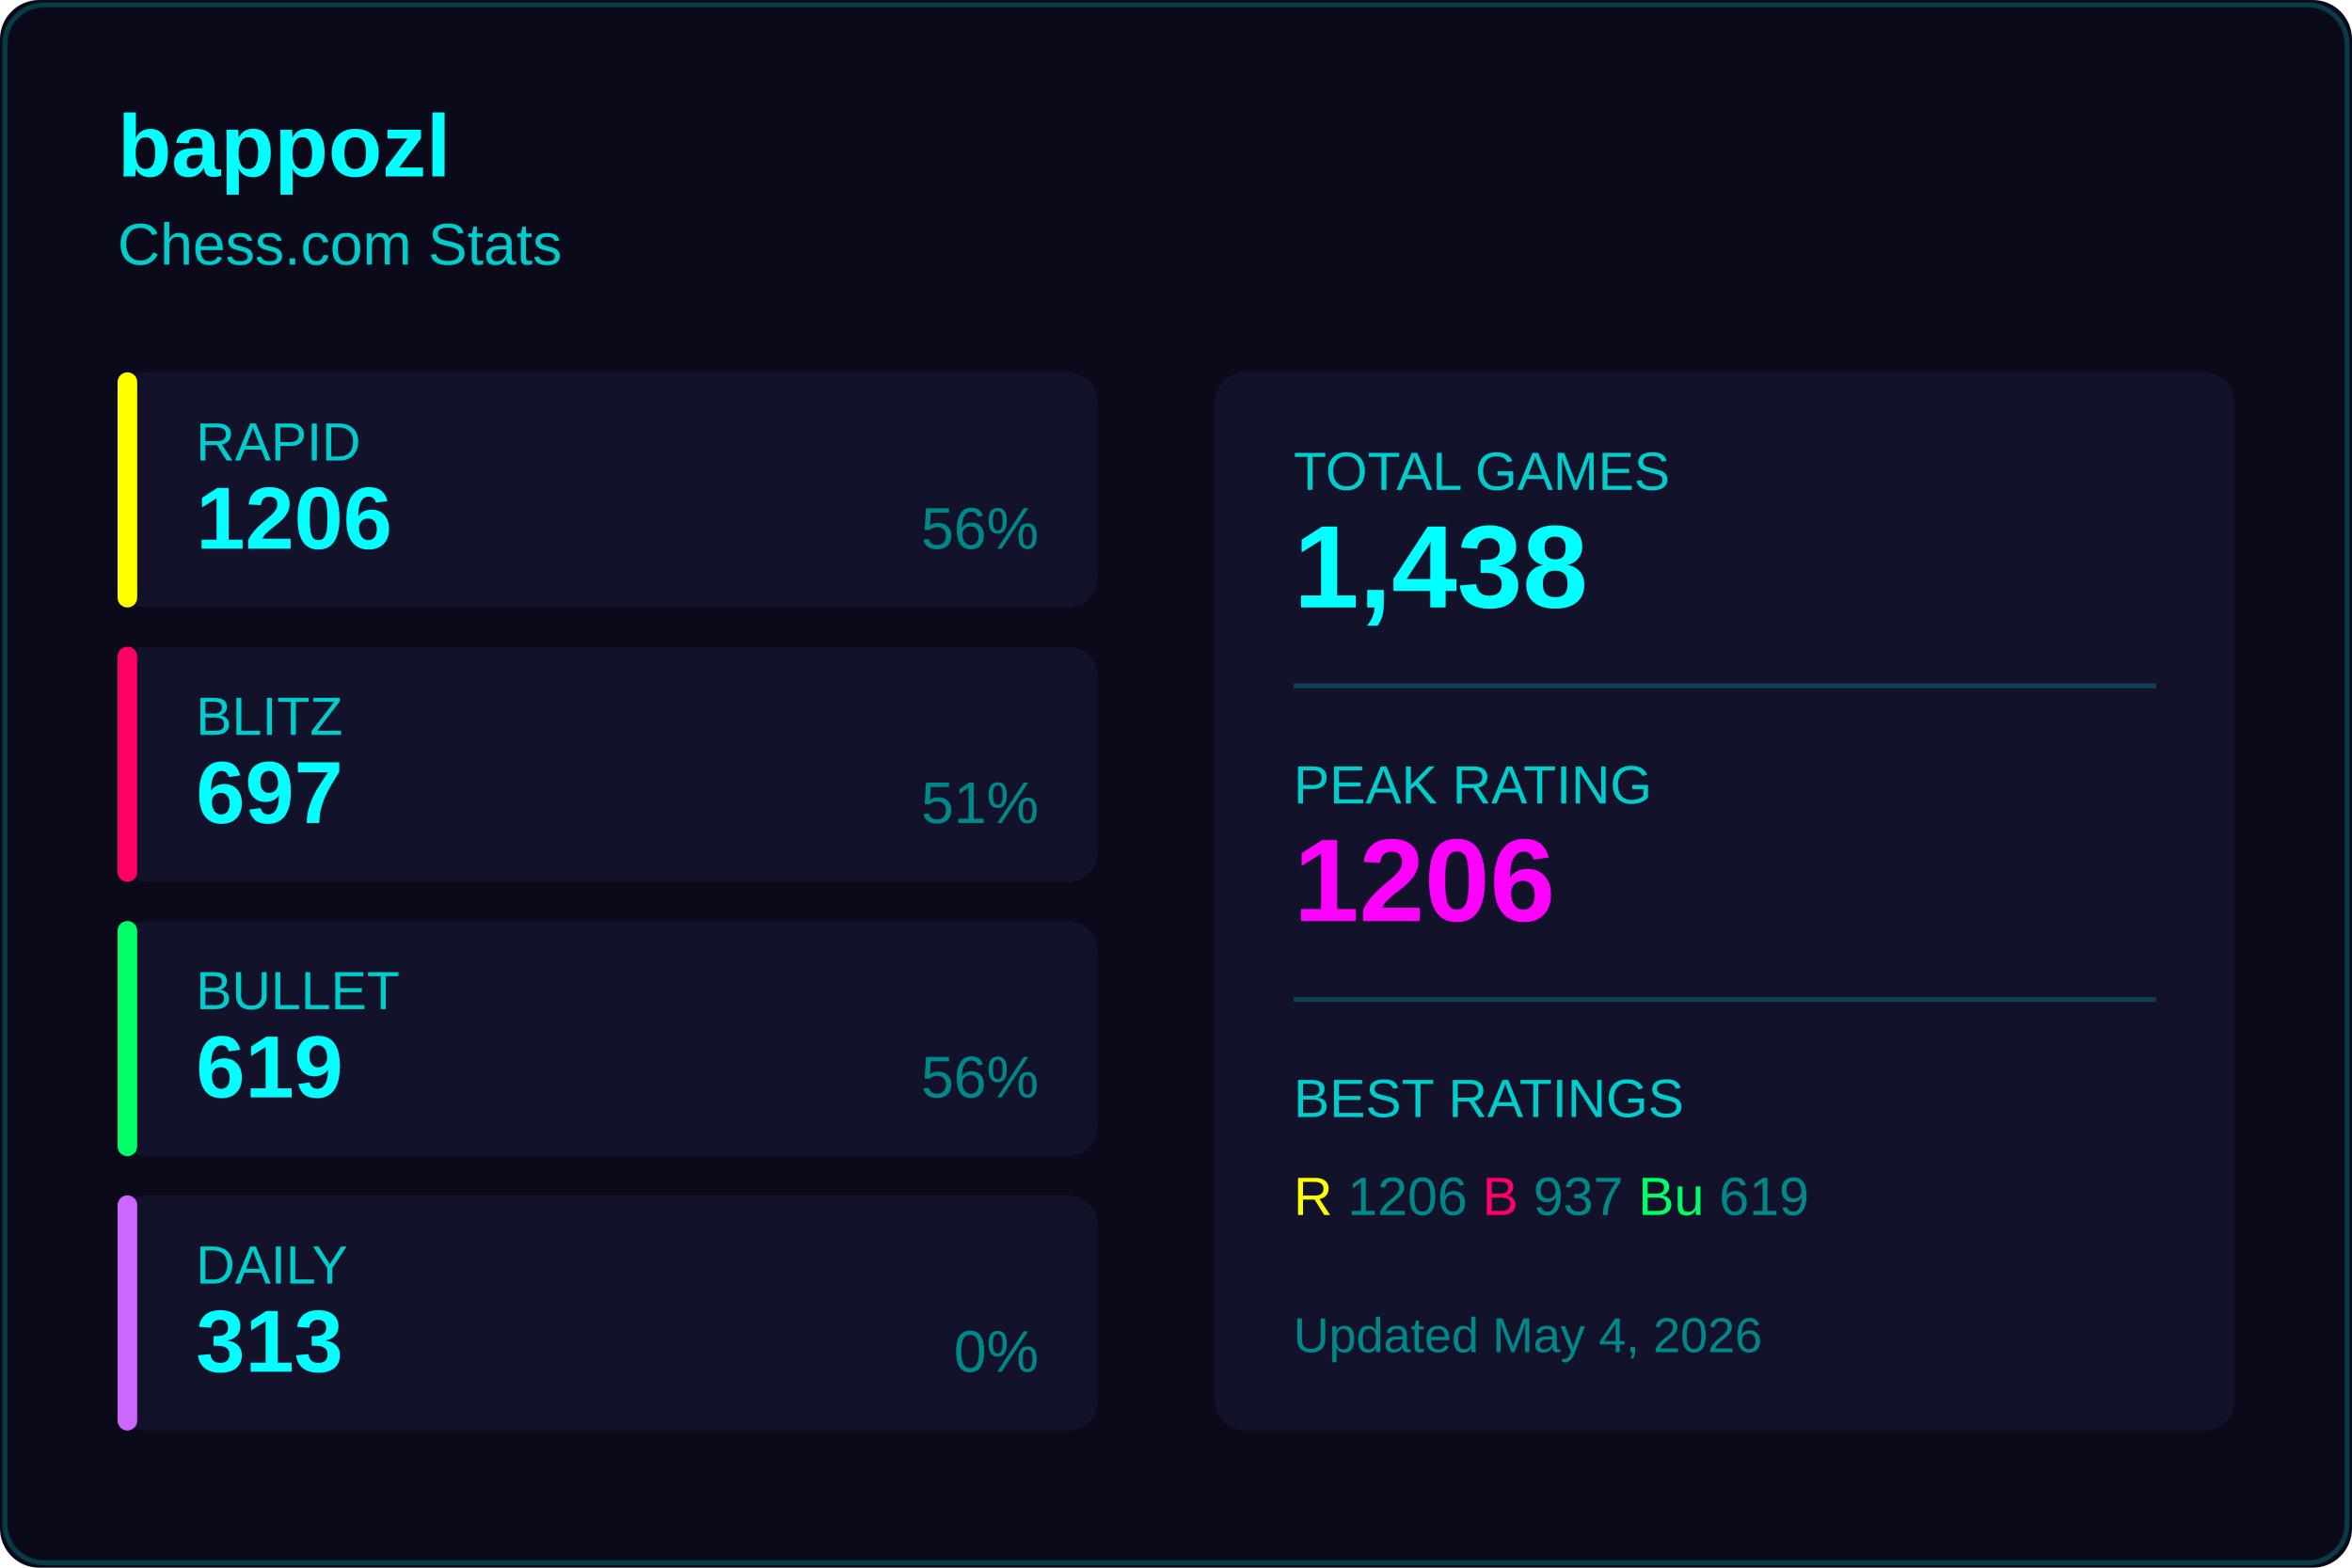
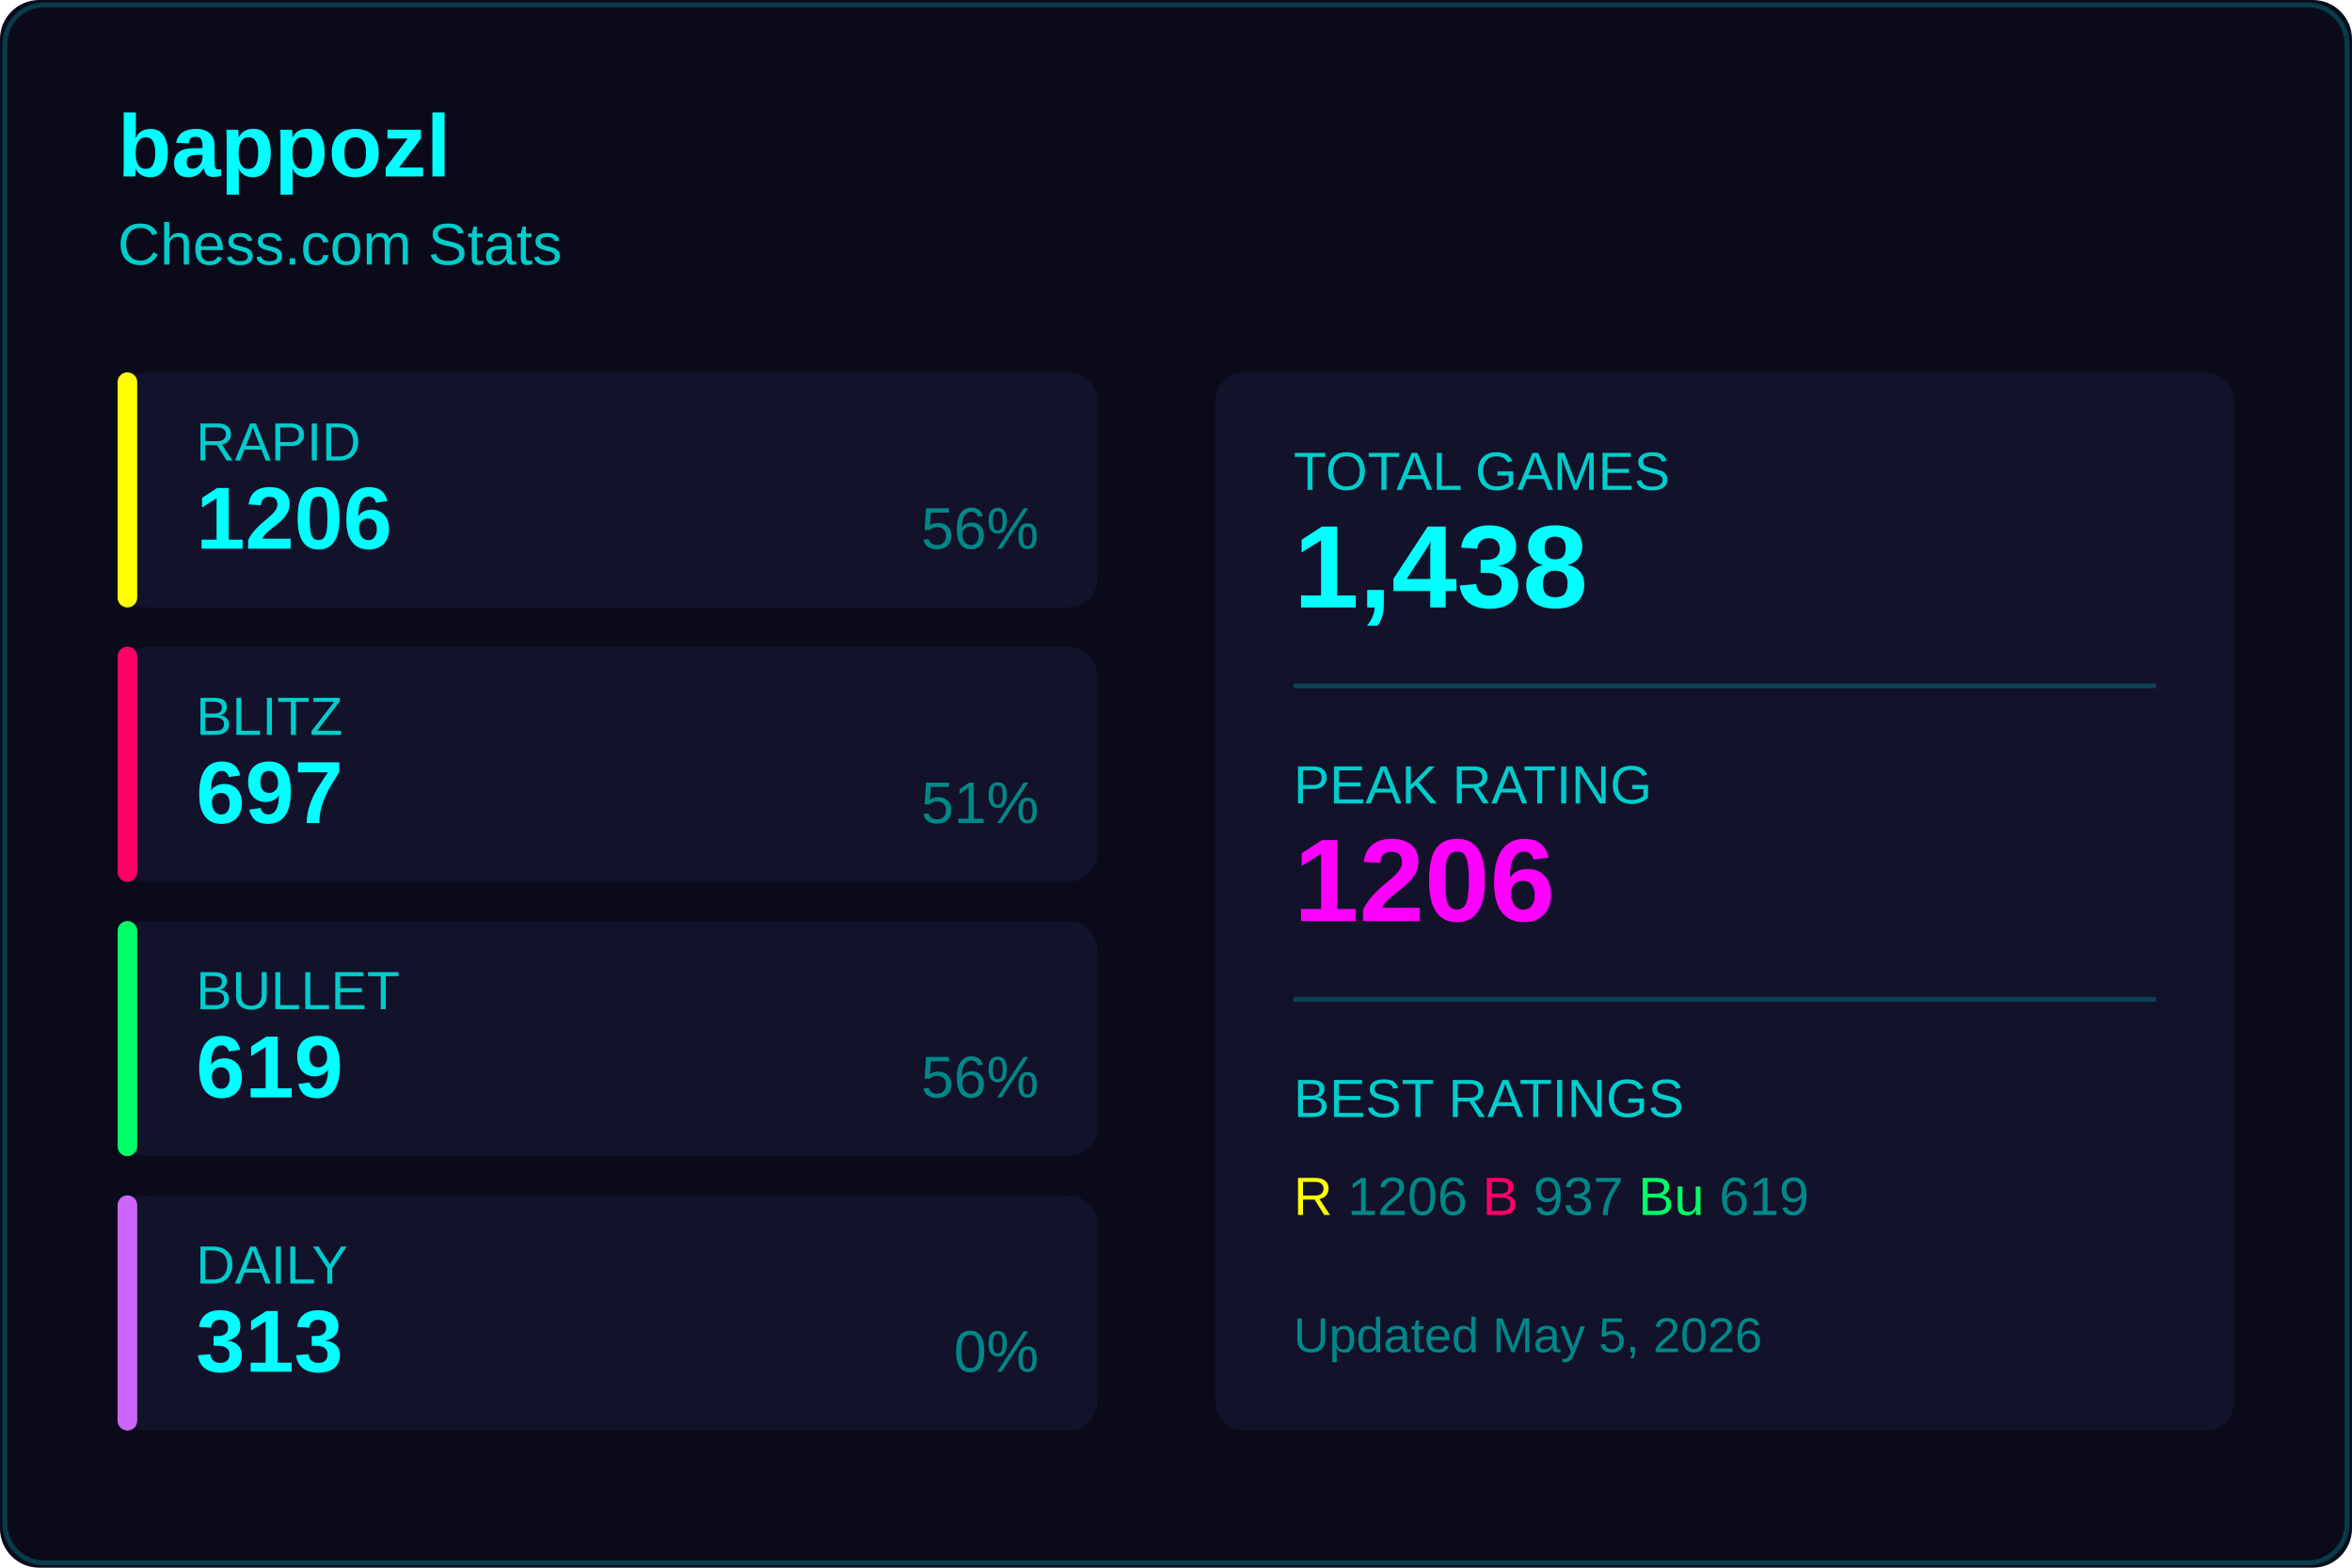
<svg xmlns="http://www.w3.org/2000/svg" width="480" height="320">
  <rect width="480" height="320" fill="#0a0a1a" rx="8" />
  <rect x="1" y="1" width="478" height="318" fill="none" stroke="#00ffff33" rx="8" />
  <text x="24" y="36" fill="#00ffff" font-size="18" font-weight="600" font-family="Segoe UI, Arial, sans-serif">
    bappozl
  </text>
  <text x="24" y="54" fill="#00cccc" font-size="12" font-family="Segoe UI, Arial, sans-serif">
    Chess.com Stats
  </text>
  <g transform="translate(24, 76)">
    <rect width="200" height="48" fill="#12122a" rx="6" />
    <rect width="4" height="48" fill="#ffff00" rx="2" />
    <text x="16" y="18" fill="#00cccc" font-size="11" font-family="Segoe UI, Arial, sans-serif">RAPID</text>
    <text x="16" y="36" fill="#00ffff" font-size="18" font-weight="600" font-family="Segoe UI, Arial, sans-serif">1206</text>
    <text x="188" y="36" fill="#008888" font-size="12" font-family="Segoe UI, Arial, sans-serif" text-anchor="end">56%</text>
  </g>
  <g transform="translate(24, 132)">
    <rect width="200" height="48" fill="#12122a" rx="6" />
    <rect width="4" height="48" fill="#ff0066" rx="2" />
    <text x="16" y="18" fill="#00cccc" font-size="11" font-family="Segoe UI, Arial, sans-serif">BLITZ</text>
    <text x="16" y="36" fill="#00ffff" font-size="18" font-weight="600" font-family="Segoe UI, Arial, sans-serif">697</text>
    <text x="188" y="36" fill="#008888" font-size="12" font-family="Segoe UI, Arial, sans-serif" text-anchor="end">51%</text>
  </g>
  <g transform="translate(24, 188)">
    <rect width="200" height="48" fill="#12122a" rx="6" />
    <rect width="4" height="48" fill="#00ff66" rx="2" />
    <text x="16" y="18" fill="#00cccc" font-size="11" font-family="Segoe UI, Arial, sans-serif">BULLET</text>
    <text x="16" y="36" fill="#00ffff" font-size="18" font-weight="600" font-family="Segoe UI, Arial, sans-serif">619</text>
    <text x="188" y="36" fill="#008888" font-size="12" font-family="Segoe UI, Arial, sans-serif" text-anchor="end">56%</text>
  </g>
  <g transform="translate(24, 244)">
    <rect width="200" height="48" fill="#12122a" rx="6" />
    <rect width="4" height="48" fill="#cc66ff" rx="2" />
    <text x="16" y="18" fill="#00cccc" font-size="11" font-family="Segoe UI, Arial, sans-serif">DAILY</text>
    <text x="16" y="36" fill="#00ffff" font-size="18" font-weight="600" font-family="Segoe UI, Arial, sans-serif">313</text>
    <text x="188" y="36" fill="#008888" font-size="12" font-family="Segoe UI, Arial, sans-serif" text-anchor="end">0%</text>
  </g>
  <g transform="translate(248, 76)">
    <rect width="208" height="216" fill="#12122a" rx="6" />
    <text x="16" y="24" fill="#00cccc" font-size="11" font-family="Segoe UI, Arial, sans-serif">TOTAL GAMES</text>
    <text x="16" y="48" fill="#00ffff" font-size="24" font-weight="600" font-family="Segoe UI, Arial, sans-serif">1,438</text>
    <line x1="16" y1="64" x2="192" y2="64" stroke="#00ffff33" />
    <text x="16" y="88" fill="#00cccc" font-size="11" font-family="Segoe UI, Arial, sans-serif">PEAK RATING</text>
    <text x="16" y="112" fill="#ff00ff" font-size="24" font-weight="600" font-family="Segoe UI, Arial, sans-serif">1206</text>
    <line x1="16" y1="128" x2="192" y2="128" stroke="#00ffff33" />
    <text x="16" y="152" fill="#00cccc" font-size="11" font-family="Segoe UI, Arial, sans-serif">BEST RATINGS</text>
    <text x="16" y="172" fill="#008888" font-size="11" font-family="Segoe UI, Arial, sans-serif">
      <tspan fill="#ffff00">R</tspan> 1206
      <tspan fill="#ff0066">B</tspan> 937
      <tspan fill="#00ff66">Bu</tspan> 619
    </text>
    <text x="16" y="200" fill="#008888" font-size="10" font-family="Segoe UI, Arial, sans-serif">
-       Updated May 4, 2026
+       Updated May 5, 2026
    </text>
  </g>
</svg>
